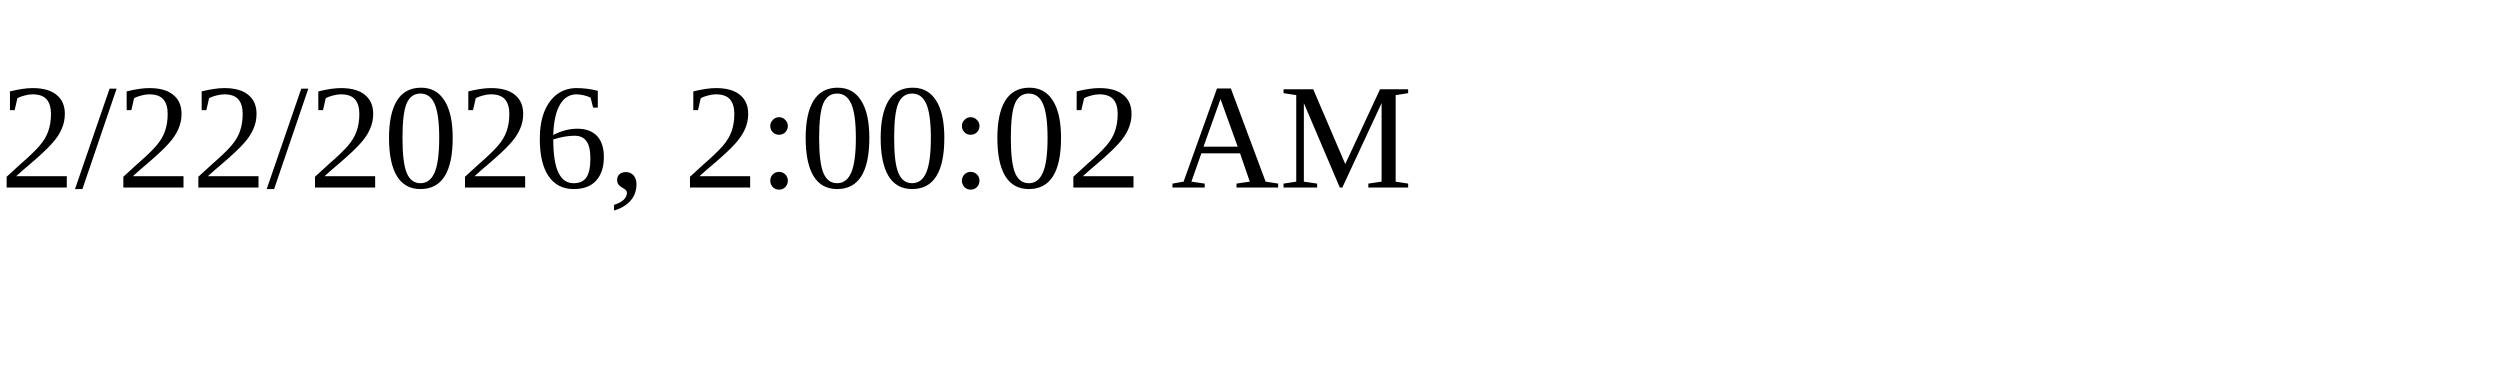
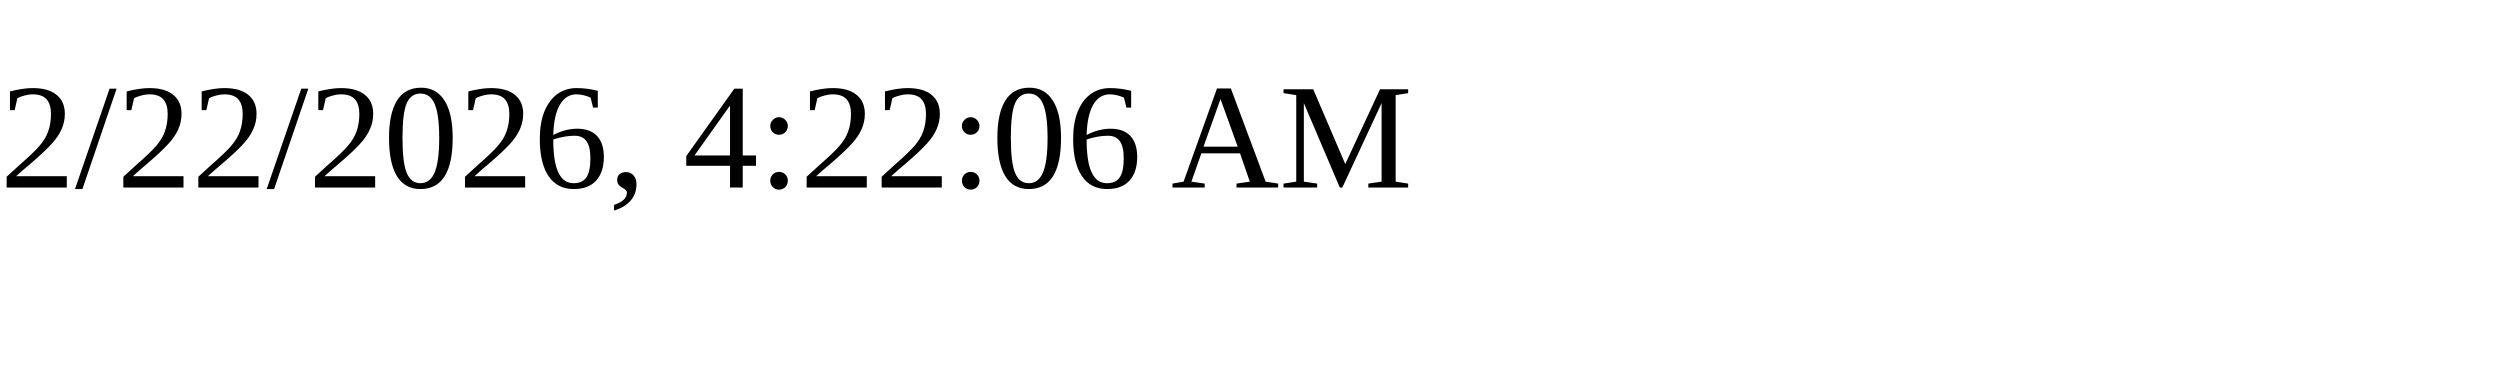
<svg xmlns="http://www.w3.org/2000/svg" height="30" width="200">
-   <text x="0" y="15">2/22/2026, 2:00:02 AM</text>
+   <text x="0" y="15">2/22/2026, 4:22:06 AM</text>
</svg>
